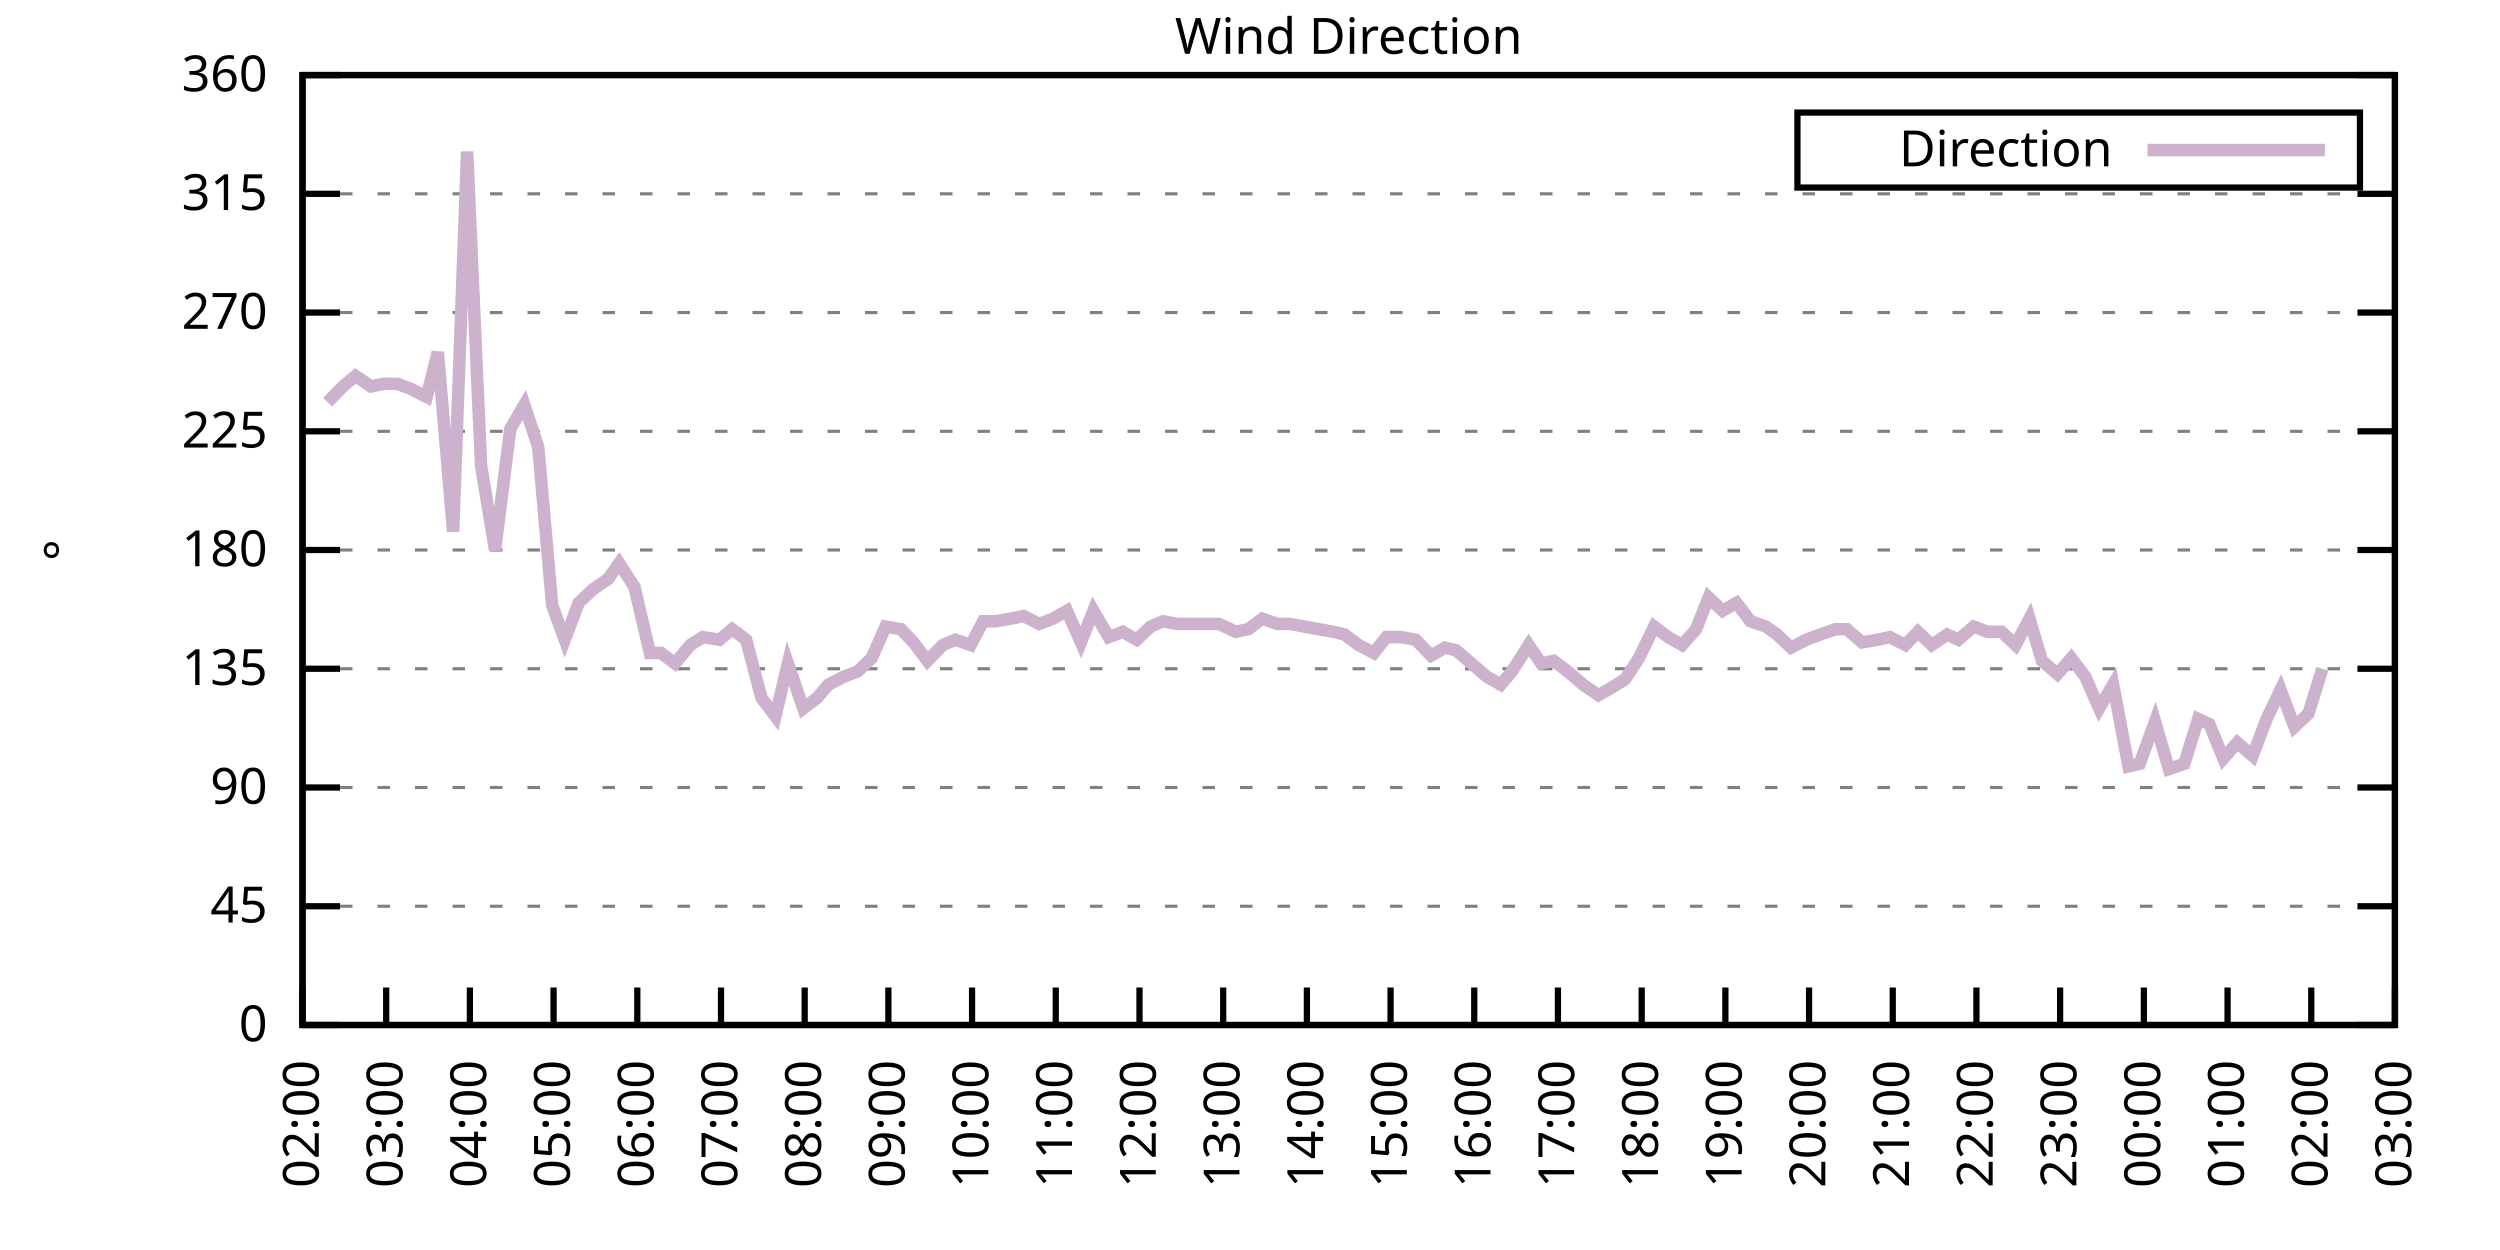
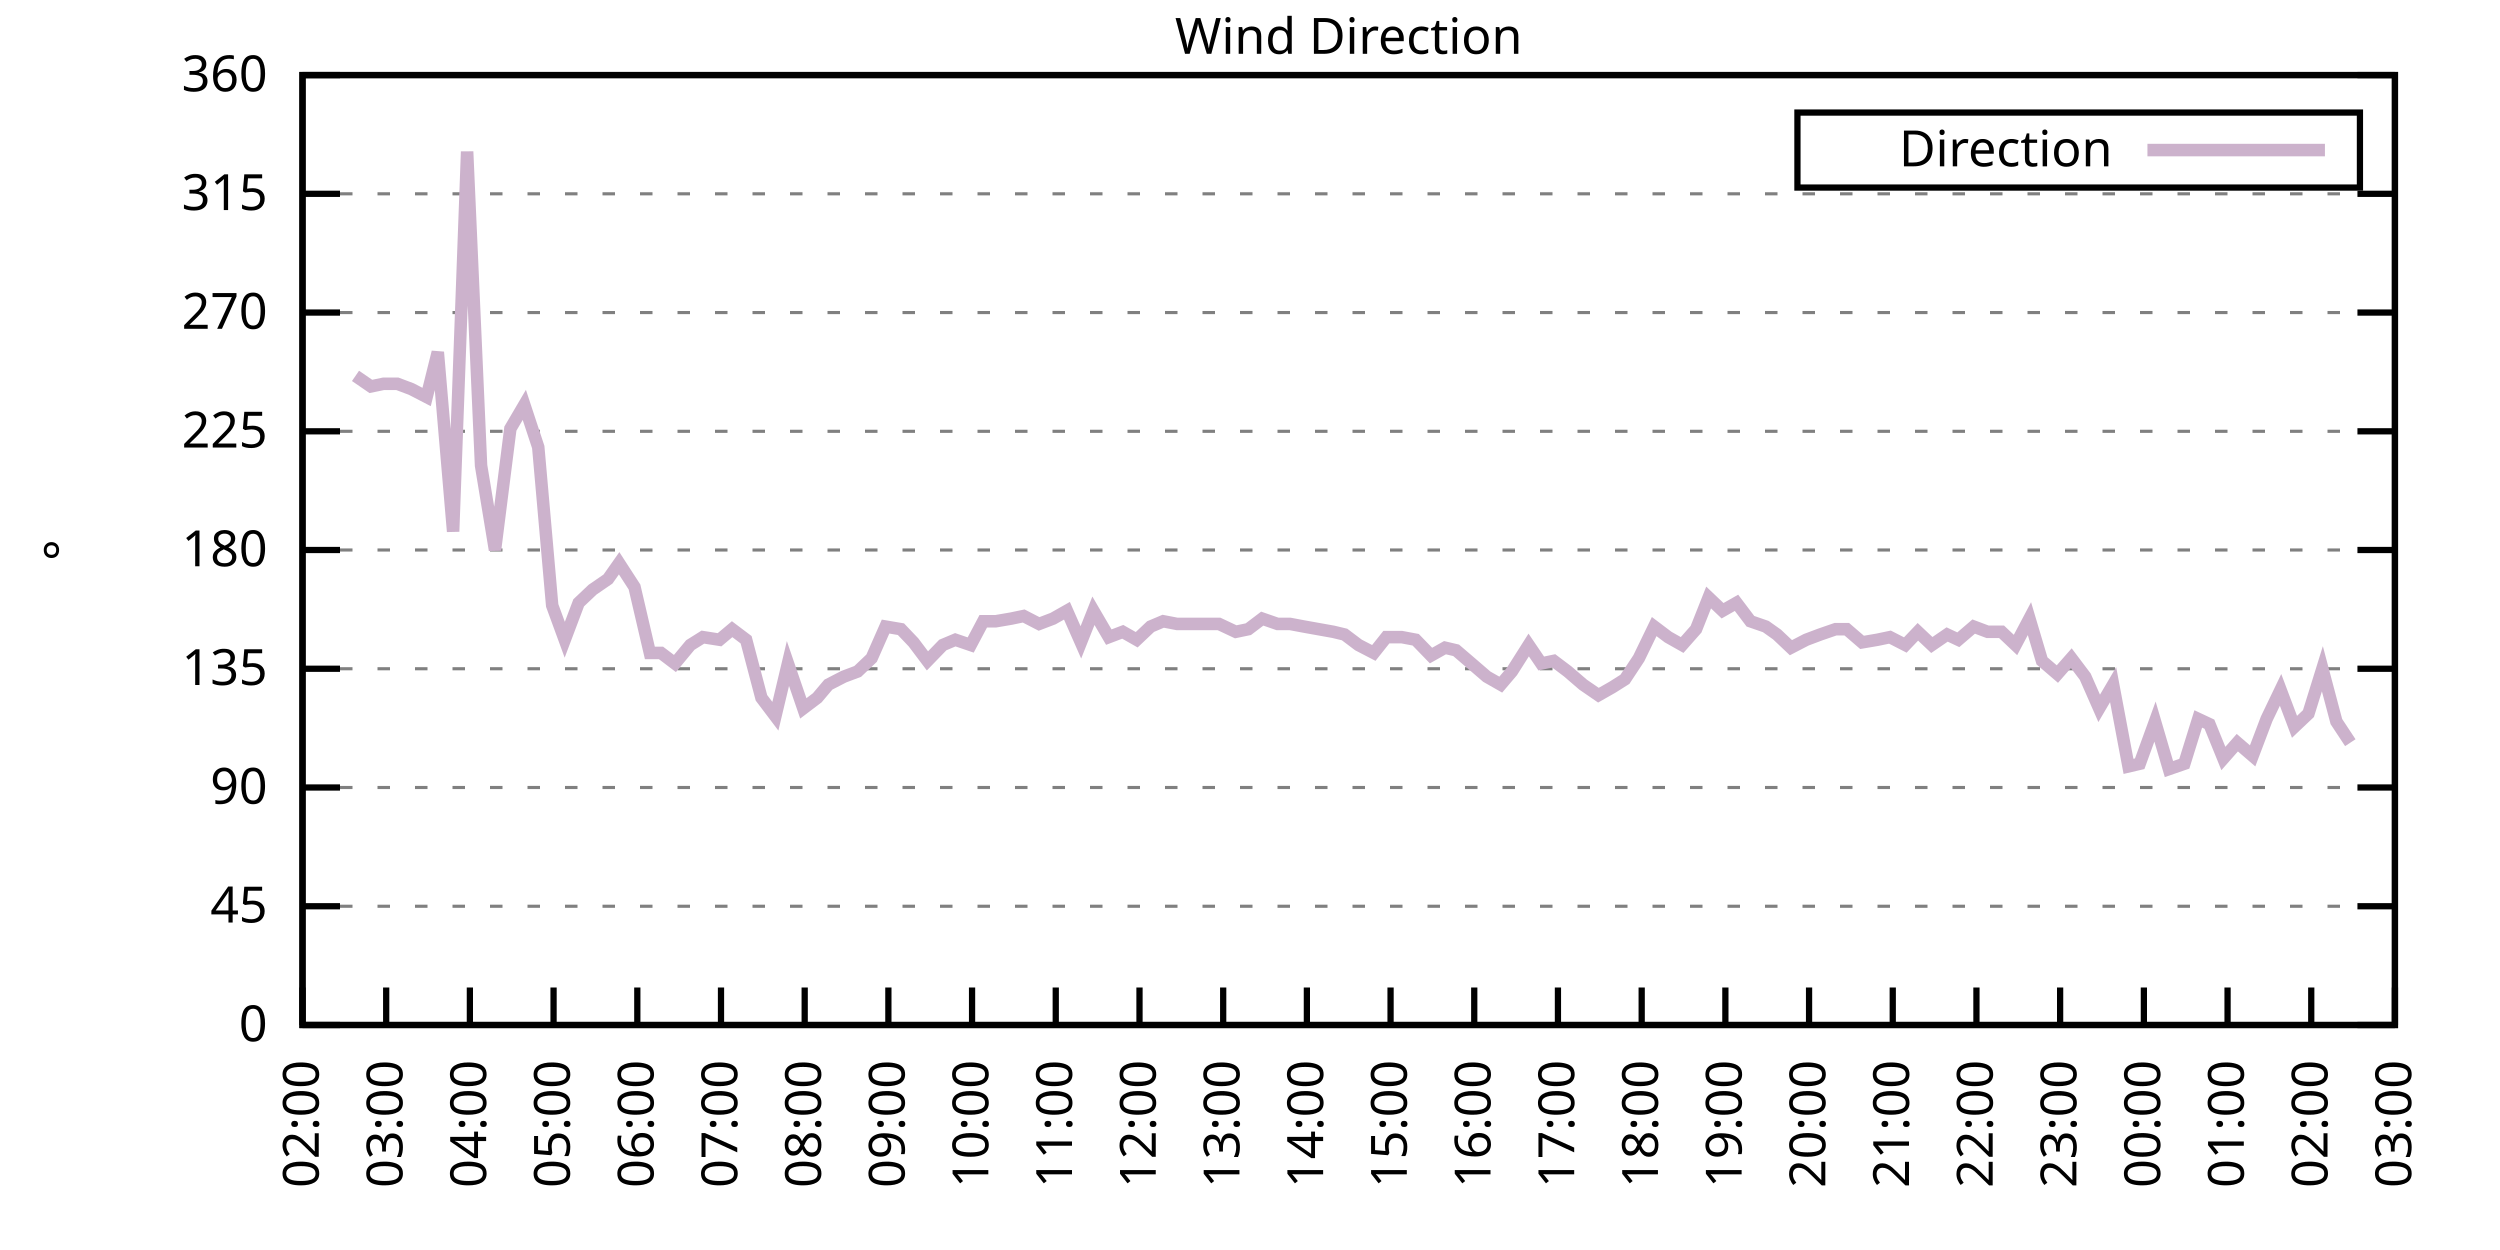
<svg xmlns="http://www.w3.org/2000/svg" xmlns:xlink="http://www.w3.org/1999/xlink" width="400" height="200" viewBox="0 0 400 200">
  <g id="gnuplot_canvas">
    <rect x="0" y="0" width="400" height="200" fill="none" />
    <defs>
      <circle id="gpDot" r="0.5" stroke-width="0.5" stroke="currentColor" />
      <path id="gpPt0" stroke-width="0.333" stroke="currentColor" d="M-1,0 h2 M0,-1 v2" />
      <path id="gpPt1" stroke-width="0.333" stroke="currentColor" d="M-1,-1 L1,1 M1,-1 L-1,1" />
      <path id="gpPt2" stroke-width="0.333" stroke="currentColor" d="M-1,0 L1,0 M0,-1 L0,1 M-1,-1 L1,1 M-1,1 L1,-1" />
      <rect id="gpPt3" stroke-width="0.333" stroke="currentColor" x="-1" y="-1" width="2" height="2" />
      <rect id="gpPt4" stroke-width="0.333" stroke="currentColor" fill="currentColor" x="-1" y="-1" width="2" height="2" />
      <circle id="gpPt5" stroke-width="0.333" stroke="currentColor" cx="0" cy="0" r="1" />
      <use xlink:href="#gpPt5" id="gpPt6" fill="currentColor" stroke="none" />
      <path id="gpPt7" stroke-width="0.333" stroke="currentColor" d="M0,-1.33 L-1.33,0.67 L1.33,0.67 z" />
      <use xlink:href="#gpPt7" id="gpPt8" fill="currentColor" stroke="none" />
      <use xlink:href="#gpPt7" id="gpPt9" stroke="currentColor" transform="rotate(180)" />
      <use xlink:href="#gpPt9" id="gpPt10" fill="currentColor" stroke="none" />
      <use xlink:href="#gpPt3" id="gpPt11" stroke="currentColor" transform="rotate(45)" />
      <use xlink:href="#gpPt11" id="gpPt12" fill="currentColor" stroke="none" />
      <path id="gpPt13" stroke-width="0.333" stroke="currentColor" d="M0,1.330 L1.265,0.411 L0.782,-1.067 L-0.782,-1.076 L-1.265,0.411 z" />
      <use xlink:href="#gpPt13" id="gpPt14" fill="currentColor" stroke="none" />
      <filter id="textbox" filterUnits="objectBoundingBox" x="0" y="0" height="1" width="1">
        <feFlood flood-color="white" flood-opacity="1" result="bgnd" />
        <feComposite in="SourceGraphic" in2="bgnd" operator="atop" />
      </filter>
      <filter id="greybox" filterUnits="objectBoundingBox" x="0" y="0" height="1" width="1">
        <feFlood flood-color="lightgrey" flood-opacity="1" result="grey" />
        <feComposite in="SourceGraphic" in2="grey" operator="atop" />
      </filter>
    </defs>
    <g fill="none" color="white" stroke="currentColor" stroke-width="1.00" stroke-linecap="butt" stroke-linejoin="miter">
</g>
    <g fill="none" color="black" stroke="currentColor" stroke-width="1.00" stroke-linecap="butt" stroke-linejoin="miter">
      <g stroke="none" shape-rendering="crispEdges">
        <polygon fill="rgb(255, 255, 255)" points="48.40,164.00 383.18,164.00 383.18,12.02 48.40,12.02 " />
      </g>
    </g>
    <g fill="none" color="black" stroke="currentColor" stroke-width="1.00" stroke-linecap="butt" stroke-linejoin="miter">
</g>
    <g fill="none" color="black" stroke="black" stroke-width="0.50" stroke-linecap="butt" stroke-linejoin="miter">
</g>
    <g fill="none" color="gray" stroke="currentColor" stroke-width="0.50" stroke-linecap="butt" stroke-linejoin="miter">
      <path stroke="gray" stroke-dasharray="2,4" class="gridline" d="M48.40,164.00 L383.19,164.00  " />
    </g>
    <g fill="none" color="gray" stroke="gray" stroke-width="1.00" stroke-linecap="butt" stroke-linejoin="miter">
</g>
    <g fill="none" color="black" stroke="currentColor" stroke-width="1.00" stroke-linecap="butt" stroke-linejoin="miter">
      <path stroke="black" d="M48.40,164.00 L54.40,164.00 M383.19,164.00 L377.19,164.00  " />
      <g transform="translate(42.80,166.60)" stroke="none" fill="black" font-family="Sans" font-size="8.00" text-anchor="end">
        <text>
          <tspan font-family="Sans"> 0</tspan>
        </text>
      </g>
    </g>
    <g fill="none" color="black" stroke="currentColor" stroke-width="1.00" stroke-linecap="butt" stroke-linejoin="miter">
</g>
    <g fill="none" color="black" stroke="black" stroke-width="0.50" stroke-linecap="butt" stroke-linejoin="miter">
</g>
    <g fill="none" color="gray" stroke="currentColor" stroke-width="0.50" stroke-linecap="butt" stroke-linejoin="miter">
      <path stroke="gray" stroke-dasharray="2,4" class="gridline" d="M48.40,145.00 L383.19,145.00  " />
    </g>
    <g fill="none" color="gray" stroke="gray" stroke-width="1.00" stroke-linecap="butt" stroke-linejoin="miter">
</g>
    <g fill="none" color="black" stroke="currentColor" stroke-width="1.00" stroke-linecap="butt" stroke-linejoin="miter">
      <path stroke="black" d="M48.40,145.00 L54.40,145.00 M383.19,145.00 L377.19,145.00  " />
      <g transform="translate(42.80,147.60)" stroke="none" fill="black" font-family="Sans" font-size="8.00" text-anchor="end">
        <text>
          <tspan font-family="Sans"> 45</tspan>
        </text>
      </g>
    </g>
    <g fill="none" color="black" stroke="currentColor" stroke-width="1.00" stroke-linecap="butt" stroke-linejoin="miter">
</g>
    <g fill="none" color="black" stroke="black" stroke-width="0.50" stroke-linecap="butt" stroke-linejoin="miter">
</g>
    <g fill="none" color="gray" stroke="currentColor" stroke-width="0.50" stroke-linecap="butt" stroke-linejoin="miter">
      <path stroke="gray" stroke-dasharray="2,4" class="gridline" d="M48.40,126.00 L383.19,126.00  " />
    </g>
    <g fill="none" color="gray" stroke="gray" stroke-width="1.00" stroke-linecap="butt" stroke-linejoin="miter">
</g>
    <g fill="none" color="black" stroke="currentColor" stroke-width="1.00" stroke-linecap="butt" stroke-linejoin="miter">
      <path stroke="black" d="M48.40,126.00 L54.40,126.00 M383.19,126.00 L377.19,126.00  " />
      <g transform="translate(42.80,128.60)" stroke="none" fill="black" font-family="Sans" font-size="8.00" text-anchor="end">
        <text>
          <tspan font-family="Sans"> 90</tspan>
        </text>
      </g>
    </g>
    <g fill="none" color="black" stroke="currentColor" stroke-width="1.00" stroke-linecap="butt" stroke-linejoin="miter">
</g>
    <g fill="none" color="black" stroke="black" stroke-width="0.50" stroke-linecap="butt" stroke-linejoin="miter">
</g>
    <g fill="none" color="gray" stroke="currentColor" stroke-width="0.50" stroke-linecap="butt" stroke-linejoin="miter">
      <path stroke="gray" stroke-dasharray="2,4" class="gridline" d="M48.40,107.00 L383.19,107.00  " />
    </g>
    <g fill="none" color="gray" stroke="gray" stroke-width="1.00" stroke-linecap="butt" stroke-linejoin="miter">
</g>
    <g fill="none" color="black" stroke="currentColor" stroke-width="1.00" stroke-linecap="butt" stroke-linejoin="miter">
      <path stroke="black" d="M48.40,107.00 L54.40,107.00 M383.19,107.00 L377.19,107.00  " />
      <g transform="translate(42.80,109.60)" stroke="none" fill="black" font-family="Sans" font-size="8.00" text-anchor="end">
        <text>
          <tspan font-family="Sans"> 135</tspan>
        </text>
      </g>
    </g>
    <g fill="none" color="black" stroke="currentColor" stroke-width="1.00" stroke-linecap="butt" stroke-linejoin="miter">
</g>
    <g fill="none" color="black" stroke="black" stroke-width="0.50" stroke-linecap="butt" stroke-linejoin="miter">
</g>
    <g fill="none" color="gray" stroke="currentColor" stroke-width="0.50" stroke-linecap="butt" stroke-linejoin="miter">
      <path stroke="gray" stroke-dasharray="2,4" class="gridline" d="M48.40,88.00 L383.19,88.00  " />
    </g>
    <g fill="none" color="gray" stroke="gray" stroke-width="1.00" stroke-linecap="butt" stroke-linejoin="miter">
</g>
    <g fill="none" color="black" stroke="currentColor" stroke-width="1.00" stroke-linecap="butt" stroke-linejoin="miter">
      <path stroke="black" d="M48.40,88.00 L54.40,88.00 M383.19,88.00 L377.19,88.00  " />
      <g transform="translate(42.80,90.60)" stroke="none" fill="black" font-family="Sans" font-size="8.00" text-anchor="end">
        <text>
          <tspan font-family="Sans"> 180</tspan>
        </text>
      </g>
    </g>
    <g fill="none" color="black" stroke="currentColor" stroke-width="1.00" stroke-linecap="butt" stroke-linejoin="miter">
</g>
    <g fill="none" color="black" stroke="black" stroke-width="0.50" stroke-linecap="butt" stroke-linejoin="miter">
</g>
    <g fill="none" color="gray" stroke="currentColor" stroke-width="0.50" stroke-linecap="butt" stroke-linejoin="miter">
      <path stroke="gray" stroke-dasharray="2,4" class="gridline" d="M48.40,69.01 L383.19,69.01  " />
    </g>
    <g fill="none" color="gray" stroke="gray" stroke-width="1.00" stroke-linecap="butt" stroke-linejoin="miter">
</g>
    <g fill="none" color="black" stroke="currentColor" stroke-width="1.00" stroke-linecap="butt" stroke-linejoin="miter">
      <path stroke="black" d="M48.40,69.01 L54.40,69.01 M383.19,69.01 L377.19,69.01  " />
      <g transform="translate(42.80,71.61)" stroke="none" fill="black" font-family="Sans" font-size="8.00" text-anchor="end">
        <text>
          <tspan font-family="Sans"> 225</tspan>
        </text>
      </g>
    </g>
    <g fill="none" color="black" stroke="currentColor" stroke-width="1.00" stroke-linecap="butt" stroke-linejoin="miter">
</g>
    <g fill="none" color="black" stroke="black" stroke-width="0.50" stroke-linecap="butt" stroke-linejoin="miter">
</g>
    <g fill="none" color="gray" stroke="currentColor" stroke-width="0.50" stroke-linecap="butt" stroke-linejoin="miter">
      <path stroke="gray" stroke-dasharray="2,4" class="gridline" d="M48.40,50.01 L383.19,50.01  " />
    </g>
    <g fill="none" color="gray" stroke="gray" stroke-width="1.00" stroke-linecap="butt" stroke-linejoin="miter">
</g>
    <g fill="none" color="black" stroke="currentColor" stroke-width="1.00" stroke-linecap="butt" stroke-linejoin="miter">
      <path stroke="black" d="M48.40,50.01 L54.40,50.01 M383.19,50.01 L377.19,50.01  " />
      <g transform="translate(42.80,52.61)" stroke="none" fill="black" font-family="Sans" font-size="8.00" text-anchor="end">
        <text>
          <tspan font-family="Sans"> 270</tspan>
        </text>
      </g>
    </g>
    <g fill="none" color="black" stroke="currentColor" stroke-width="1.00" stroke-linecap="butt" stroke-linejoin="miter">
</g>
    <g fill="none" color="black" stroke="black" stroke-width="0.50" stroke-linecap="butt" stroke-linejoin="miter">
</g>
    <g fill="none" color="gray" stroke="currentColor" stroke-width="0.50" stroke-linecap="butt" stroke-linejoin="miter">
      <path stroke="gray" stroke-dasharray="2,4" class="gridline" d="M48.40,31.01 L383.19,31.01  " />
    </g>
    <g fill="none" color="gray" stroke="gray" stroke-width="1.00" stroke-linecap="butt" stroke-linejoin="miter">
</g>
    <g fill="none" color="black" stroke="currentColor" stroke-width="1.00" stroke-linecap="butt" stroke-linejoin="miter">
      <path stroke="black" d="M48.40,31.01 L54.40,31.01 M383.19,31.01 L377.19,31.01  " />
      <g transform="translate(42.80,33.61)" stroke="none" fill="black" font-family="Sans" font-size="8.00" text-anchor="end">
        <text>
          <tspan font-family="Sans"> 315</tspan>
        </text>
      </g>
    </g>
    <g fill="none" color="black" stroke="currentColor" stroke-width="1.00" stroke-linecap="butt" stroke-linejoin="miter">
</g>
    <g fill="none" color="black" stroke="black" stroke-width="0.50" stroke-linecap="butt" stroke-linejoin="miter">
</g>
    <g fill="none" color="gray" stroke="currentColor" stroke-width="0.50" stroke-linecap="butt" stroke-linejoin="miter">
      <path stroke="gray" stroke-dasharray="2,4" class="gridline" d="M48.40,12.01 L383.19,12.01  " />
    </g>
    <g fill="none" color="gray" stroke="gray" stroke-width="1.00" stroke-linecap="butt" stroke-linejoin="miter">
</g>
    <g fill="none" color="black" stroke="currentColor" stroke-width="1.00" stroke-linecap="butt" stroke-linejoin="miter">
      <path stroke="black" d="M48.40,12.01 L54.40,12.01 M383.19,12.01 L377.19,12.01  " />
      <g transform="translate(42.80,14.61)" stroke="none" fill="black" font-family="Sans" font-size="8.00" text-anchor="end">
        <text>
          <tspan font-family="Sans"> 360</tspan>
        </text>
      </g>
    </g>
    <g fill="none" color="black" stroke="currentColor" stroke-width="1.00" stroke-linecap="butt" stroke-linejoin="miter">
      <path stroke="black" d="M48.40,164.00 L48.40,158.00  " />
      <g transform="translate(51.00,169.60) rotate(270.00)" stroke="none" fill="black" font-family="Sans" font-size="8.00" text-anchor="end">
        <text>
          <tspan font-family="Sans">02:00</tspan>
        </text>
      </g>
    </g>
    <g fill="none" color="black" stroke="currentColor" stroke-width="1.00" stroke-linecap="butt" stroke-linejoin="miter">
      <path stroke="black" d="M61.79,164.00 L61.79,158.00  " />
      <g transform="translate(64.39,169.60) rotate(270.00)" stroke="none" fill="black" font-family="Sans" font-size="8.00" text-anchor="end">
        <text>
          <tspan font-family="Sans">03:00</tspan>
        </text>
      </g>
    </g>
    <g fill="none" color="black" stroke="currentColor" stroke-width="1.00" stroke-linecap="butt" stroke-linejoin="miter">
      <path stroke="black" d="M75.18,164.00 L75.18,158.00  " />
      <g transform="translate(77.78,169.60) rotate(270.00)" stroke="none" fill="black" font-family="Sans" font-size="8.00" text-anchor="end">
        <text>
          <tspan font-family="Sans">04:00</tspan>
        </text>
      </g>
    </g>
    <g fill="none" color="black" stroke="currentColor" stroke-width="1.00" stroke-linecap="butt" stroke-linejoin="miter">
      <path stroke="black" d="M88.57,164.00 L88.57,158.00  " />
      <g transform="translate(91.17,169.60) rotate(270.00)" stroke="none" fill="black" font-family="Sans" font-size="8.00" text-anchor="end">
        <text>
          <tspan font-family="Sans">05:00</tspan>
        </text>
      </g>
    </g>
    <g fill="none" color="black" stroke="currentColor" stroke-width="1.00" stroke-linecap="butt" stroke-linejoin="miter">
      <path stroke="black" d="M101.97,164.00 L101.97,158.00  " />
      <g transform="translate(104.57,169.60) rotate(270.00)" stroke="none" fill="black" font-family="Sans" font-size="8.00" text-anchor="end">
        <text>
          <tspan font-family="Sans">06:00</tspan>
        </text>
      </g>
    </g>
    <g fill="none" color="black" stroke="currentColor" stroke-width="1.00" stroke-linecap="butt" stroke-linejoin="miter">
      <path stroke="black" d="M115.36,164.00 L115.36,158.00  " />
      <g transform="translate(117.96,169.60) rotate(270.00)" stroke="none" fill="black" font-family="Sans" font-size="8.00" text-anchor="end">
        <text>
          <tspan font-family="Sans">07:00</tspan>
        </text>
      </g>
    </g>
    <g fill="none" color="black" stroke="currentColor" stroke-width="1.00" stroke-linecap="butt" stroke-linejoin="miter">
      <path stroke="black" d="M128.75,164.00 L128.75,158.00  " />
      <g transform="translate(131.35,169.60) rotate(270.00)" stroke="none" fill="black" font-family="Sans" font-size="8.00" text-anchor="end">
        <text>
          <tspan font-family="Sans">08:00</tspan>
        </text>
      </g>
    </g>
    <g fill="none" color="black" stroke="currentColor" stroke-width="1.00" stroke-linecap="butt" stroke-linejoin="miter">
      <path stroke="black" d="M142.14,164.00 L142.14,158.00  " />
      <g transform="translate(144.74,169.60) rotate(270.00)" stroke="none" fill="black" font-family="Sans" font-size="8.00" text-anchor="end">
        <text>
          <tspan font-family="Sans">09:00</tspan>
        </text>
      </g>
    </g>
    <g fill="none" color="black" stroke="currentColor" stroke-width="1.00" stroke-linecap="butt" stroke-linejoin="miter">
      <path stroke="black" d="M155.53,164.00 L155.53,158.00  " />
      <g transform="translate(158.13,169.60) rotate(270.00)" stroke="none" fill="black" font-family="Sans" font-size="8.00" text-anchor="end">
        <text>
          <tspan font-family="Sans">10:00</tspan>
        </text>
      </g>
    </g>
    <g fill="none" color="black" stroke="currentColor" stroke-width="1.00" stroke-linecap="butt" stroke-linejoin="miter">
      <path stroke="black" d="M168.92,164.00 L168.92,158.00  " />
      <g transform="translate(171.52,169.60) rotate(270.00)" stroke="none" fill="black" font-family="Sans" font-size="8.00" text-anchor="end">
        <text>
          <tspan font-family="Sans">11:00</tspan>
        </text>
      </g>
    </g>
    <g fill="none" color="black" stroke="currentColor" stroke-width="1.00" stroke-linecap="butt" stroke-linejoin="miter">
      <path stroke="black" d="M182.32,164.00 L182.32,158.00  " />
      <g transform="translate(184.92,169.60) rotate(270.00)" stroke="none" fill="black" font-family="Sans" font-size="8.00" text-anchor="end">
        <text>
          <tspan font-family="Sans">12:00</tspan>
        </text>
      </g>
    </g>
    <g fill="none" color="black" stroke="currentColor" stroke-width="1.00" stroke-linecap="butt" stroke-linejoin="miter">
      <path stroke="black" d="M195.71,164.00 L195.71,158.00  " />
      <g transform="translate(198.31,169.60) rotate(270.00)" stroke="none" fill="black" font-family="Sans" font-size="8.00" text-anchor="end">
        <text>
          <tspan font-family="Sans">13:00</tspan>
        </text>
      </g>
    </g>
    <g fill="none" color="black" stroke="currentColor" stroke-width="1.00" stroke-linecap="butt" stroke-linejoin="miter">
      <path stroke="black" d="M209.10,164.00 L209.10,158.00  " />
      <g transform="translate(211.70,169.60) rotate(270.00)" stroke="none" fill="black" font-family="Sans" font-size="8.00" text-anchor="end">
        <text>
          <tspan font-family="Sans">14:00</tspan>
        </text>
      </g>
    </g>
    <g fill="none" color="black" stroke="currentColor" stroke-width="1.00" stroke-linecap="butt" stroke-linejoin="miter">
      <path stroke="black" d="M222.49,164.00 L222.49,158.00  " />
      <g transform="translate(225.09,169.60) rotate(270.00)" stroke="none" fill="black" font-family="Sans" font-size="8.00" text-anchor="end">
        <text>
          <tspan font-family="Sans">15:00</tspan>
        </text>
      </g>
    </g>
    <g fill="none" color="black" stroke="currentColor" stroke-width="1.00" stroke-linecap="butt" stroke-linejoin="miter">
      <path stroke="black" d="M235.88,164.00 L235.88,158.00  " />
      <g transform="translate(238.48,169.60) rotate(270.00)" stroke="none" fill="black" font-family="Sans" font-size="8.00" text-anchor="end">
        <text>
          <tspan font-family="Sans">16:00</tspan>
        </text>
      </g>
    </g>
    <g fill="none" color="black" stroke="currentColor" stroke-width="1.00" stroke-linecap="butt" stroke-linejoin="miter">
      <path stroke="black" d="M249.27,164.00 L249.27,158.00  " />
      <g transform="translate(251.87,169.60) rotate(270.00)" stroke="none" fill="black" font-family="Sans" font-size="8.00" text-anchor="end">
        <text>
          <tspan font-family="Sans">17:00</tspan>
        </text>
      </g>
    </g>
    <g fill="none" color="black" stroke="currentColor" stroke-width="1.00" stroke-linecap="butt" stroke-linejoin="miter">
      <path stroke="black" d="M262.67,164.00 L262.67,158.00  " />
      <g transform="translate(265.27,169.60) rotate(270.00)" stroke="none" fill="black" font-family="Sans" font-size="8.00" text-anchor="end">
        <text>
          <tspan font-family="Sans">18:00</tspan>
        </text>
      </g>
    </g>
    <g fill="none" color="black" stroke="currentColor" stroke-width="1.00" stroke-linecap="butt" stroke-linejoin="miter">
      <path stroke="black" d="M276.06,164.00 L276.06,158.00  " />
      <g transform="translate(278.66,169.60) rotate(270.00)" stroke="none" fill="black" font-family="Sans" font-size="8.00" text-anchor="end">
        <text>
          <tspan font-family="Sans">19:00</tspan>
        </text>
      </g>
    </g>
    <g fill="none" color="black" stroke="currentColor" stroke-width="1.00" stroke-linecap="butt" stroke-linejoin="miter">
      <path stroke="black" d="M289.45,164.00 L289.45,158.00  " />
      <g transform="translate(292.05,169.60) rotate(270.00)" stroke="none" fill="black" font-family="Sans" font-size="8.00" text-anchor="end">
        <text>
          <tspan font-family="Sans">20:00</tspan>
        </text>
      </g>
    </g>
    <g fill="none" color="black" stroke="currentColor" stroke-width="1.00" stroke-linecap="butt" stroke-linejoin="miter">
      <path stroke="black" d="M302.84,164.00 L302.84,158.00  " />
      <g transform="translate(305.44,169.60) rotate(270.00)" stroke="none" fill="black" font-family="Sans" font-size="8.00" text-anchor="end">
        <text>
          <tspan font-family="Sans">21:00</tspan>
        </text>
      </g>
    </g>
    <g fill="none" color="black" stroke="currentColor" stroke-width="1.00" stroke-linecap="butt" stroke-linejoin="miter">
      <path stroke="black" d="M316.23,164.00 L316.23,158.00  " />
      <g transform="translate(318.83,169.60) rotate(270.00)" stroke="none" fill="black" font-family="Sans" font-size="8.00" text-anchor="end">
        <text>
          <tspan font-family="Sans">22:00</tspan>
        </text>
      </g>
    </g>
    <g fill="none" color="black" stroke="currentColor" stroke-width="1.00" stroke-linecap="butt" stroke-linejoin="miter">
      <path stroke="black" d="M329.62,164.00 L329.62,158.00  " />
      <g transform="translate(332.22,169.60) rotate(270.00)" stroke="none" fill="black" font-family="Sans" font-size="8.00" text-anchor="end">
        <text>
          <tspan font-family="Sans">23:00</tspan>
        </text>
      </g>
    </g>
    <g fill="none" color="black" stroke="currentColor" stroke-width="1.00" stroke-linecap="butt" stroke-linejoin="miter">
      <path stroke="black" d="M343.02,164.00 L343.02,158.00  " />
      <g transform="translate(345.62,169.60) rotate(270.00)" stroke="none" fill="black" font-family="Sans" font-size="8.00" text-anchor="end">
        <text>
          <tspan font-family="Sans">00:00</tspan>
        </text>
      </g>
    </g>
    <g fill="none" color="black" stroke="currentColor" stroke-width="1.00" stroke-linecap="butt" stroke-linejoin="miter">
      <path stroke="black" d="M356.41,164.00 L356.41,158.00  " />
      <g transform="translate(359.01,169.60) rotate(270.00)" stroke="none" fill="black" font-family="Sans" font-size="8.00" text-anchor="end">
        <text>
          <tspan font-family="Sans">01:00</tspan>
        </text>
      </g>
    </g>
    <g fill="none" color="black" stroke="currentColor" stroke-width="1.00" stroke-linecap="butt" stroke-linejoin="miter">
      <path stroke="black" d="M369.80,164.00 L369.80,158.00  " />
      <g transform="translate(372.40,169.60) rotate(270.00)" stroke="none" fill="black" font-family="Sans" font-size="8.00" text-anchor="end">
        <text>
          <tspan font-family="Sans">02:00</tspan>
        </text>
      </g>
    </g>
    <g fill="none" color="black" stroke="currentColor" stroke-width="1.00" stroke-linecap="butt" stroke-linejoin="miter">
      <path stroke="black" d="M383.19,164.00 L383.19,158.00  " />
      <g transform="translate(385.79,169.60) rotate(270.00)" stroke="none" fill="black" font-family="Sans" font-size="8.00" text-anchor="end">
        <text>
          <tspan font-family="Sans">03:00</tspan>
        </text>
      </g>
    </g>
    <g fill="none" color="black" stroke="currentColor" stroke-width="1.00" stroke-linecap="butt" stroke-linejoin="miter">
</g>
    <g fill="none" color="black" stroke="currentColor" stroke-width="1.00" stroke-linecap="butt" stroke-linejoin="miter">
      <path stroke="black" d="M48.40,12.01 L48.40,164.00 L383.19,164.00 L383.19,12.01 L48.40,12.01 Z  " />
    </g>
    <g fill="none" color="black" stroke="currentColor" stroke-width="1.00" stroke-linecap="butt" stroke-linejoin="miter">
</g>
    <g fill="none" color="black" stroke="currentColor" stroke-width="1.00" stroke-linecap="butt" stroke-linejoin="miter">
      <path stroke="black" d="M287.59,30.01 L287.59,18.01 L377.59,18.01 L377.59,30.01 L287.59,30.01 Z  " />
    </g>
    <g id="Wind_direction_plot_1">
      <g fill="none" color="white" stroke="black" stroke-width="2.00" stroke-linecap="butt" stroke-linejoin="miter">
</g>
      <g fill="none" color="black" stroke="currentColor" stroke-width="2.00" stroke-linecap="butt" stroke-linejoin="miter">
        <g transform="translate(337.99,26.61)" stroke="none" fill="black" font-family="Sans" font-size="8.00" text-anchor="end">
          <text>
            <tspan font-family="Sans">Direction</tspan>
          </text>
        </g>
      </g>
      <g fill="none" color="black" stroke="currentColor" stroke-width="2.00" stroke-linecap="butt" stroke-linejoin="miter">
-         <path stroke="rgb(204, 178, 204)" d="M343.59,24.01 L371.99,24.01 M52.42,64.36 L54.87,61.83 L56.88,60.14 L59.34,61.83 L61.35,61.41 L63.58,61.41   L65.81,62.25 L68.26,63.52 L70.05,56.34 L72.50,85.05 L74.74,24.25 L76.97,74.49 L79.20,88.00 L81.66,68.58   L83.89,64.78 L86.12,71.54 L88.35,96.87 L90.36,102.36 L92.59,96.45 L94.82,94.34 L97.28,92.65 L99.06,90.12   L101.52,93.92 L103.98,104.47 L105.76,104.47 L107.99,106.16 L110.45,103.20 L112.46,101.94 L115.13,102.36 L117.14,100.67   L119.38,102.36 L121.83,111.65 L124.06,114.60 L126.07,106.16 L128.53,113.34 L130.76,111.65 L132.54,109.54 L135.00,108.27   L137.23,107.43 L139.46,105.31 L141.69,100.25 L144.15,100.67 L146.16,102.78 L148.39,105.74 L150.85,103.20 L152.85,102.36   L155.31,103.20 L157.32,99.40 L159.33,99.40 L161.78,98.98 L163.79,98.56 L166.25,99.83 L168.48,98.98 L170.71,97.72   L172.94,102.78 L174.95,97.72 L177.41,101.94 L179.64,101.09 L181.87,102.36 L184.10,100.25 L186.11,99.40 L188.34,99.83   L190.80,99.83 L193.03,99.83 L195.04,99.83 L197.72,101.09 L199.73,100.67 L201.96,98.98 L204.41,99.83 L206.42,99.83   L208.65,100.25 L213.34,101.09 L215.13,101.52 L217.36,103.20 L219.81,104.47 L221.82,101.94 L224.28,101.94 L226.51,102.36   L228.96,104.89 L231.20,103.63 L232.98,104.05 L235.44,106.16 L237.89,108.27 L240.12,109.54 L241.91,107.43 L244.59,103.20   L246.60,106.16 L248.60,105.74 L250.84,107.43 L253.29,109.54 L255.75,111.23 L257.98,109.96 L259.99,108.69 L262.22,105.31   L264.67,100.25 L266.91,101.94 L269.14,103.20 L271.37,100.67 L273.38,95.60 L275.61,97.72 L277.84,96.45 L280.07,99.40   L282.53,100.25 L284.32,101.52 L286.55,103.63 L289.00,102.36 L291.23,101.52 L293.69,100.67 L295.48,100.67 L297.93,102.78   L300.39,102.36 L302.39,101.94 L304.85,103.20 L306.86,101.09 L309.09,103.20 L311.54,101.52 L313.33,102.36 L315.79,100.25   L318.02,101.09 L320.25,101.09 L322.48,103.20 L324.71,98.98 L326.72,105.74 L329.18,107.85 L331.41,105.31 L333.64,108.27   L335.87,113.34 L338.10,109.54 L340.56,122.62 L342.35,122.20 L344.80,115.45 L347.03,123.05 L349.49,122.20 L351.72,115.03   L353.51,115.87 L355.74,121.36 L357.97,118.83 L360.42,120.94 L362.66,115.03 L364.89,110.38 L367.12,116.29 L369.35,114.18   L371.58,107.00  " />
+         <path stroke="rgb(204, 178, 204)" d="M343.59,24.01 L371.99,24.01 M56.88,60.14 L59.34,61.83 L61.35,61.41 L63.58,61.41 L65.81,62.25 L68.26,63.52   L70.05,56.34 L72.50,85.05 L74.74,24.25 L76.97,74.49 L79.20,88.00 L81.66,68.58 L83.89,64.78 L86.12,71.54   L88.35,96.87 L90.36,102.36 L92.59,96.45 L94.82,94.34 L97.28,92.65 L99.06,90.12 L101.52,93.92 L103.98,104.47   L105.76,104.47 L107.99,106.16 L110.45,103.20 L112.46,101.94 L115.13,102.36 L117.14,100.67 L119.38,102.36 L121.83,111.65   L124.06,114.60 L126.07,106.16 L128.53,113.34 L130.76,111.65 L132.54,109.54 L135.00,108.27 L137.23,107.43 L139.46,105.31   L141.69,100.25 L144.15,100.67 L146.16,102.78 L148.39,105.74 L150.85,103.20 L152.85,102.36 L155.31,103.20 L157.32,99.40   L159.33,99.40 L161.78,98.98 L163.79,98.56 L166.25,99.83 L168.48,98.98 L170.71,97.72 L172.94,102.78 L174.95,97.72   L177.41,101.94 L179.64,101.09 L181.87,102.36 L184.10,100.25 L186.11,99.40 L188.34,99.83 L190.80,99.83 L193.03,99.83   L195.04,99.83 L197.72,101.09 L199.73,100.67 L201.96,98.98 L204.41,99.83 L206.42,99.83 L208.65,100.25 L213.34,101.09   L215.13,101.52 L217.36,103.20 L219.81,104.47 L221.82,101.94 L224.28,101.94 L226.51,102.36 L228.96,104.89 L231.20,103.63   L232.98,104.05 L235.44,106.16 L237.89,108.27 L240.12,109.54 L241.91,107.43 L244.59,103.20 L246.60,106.16 L248.60,105.74   L250.84,107.43 L253.29,109.54 L255.75,111.23 L257.98,109.96 L259.99,108.69 L262.22,105.31 L264.67,100.25 L266.91,101.94   L269.14,103.20 L271.37,100.67 L273.38,95.60 L275.61,97.72 L277.84,96.45 L280.07,99.40 L282.53,100.25 L284.32,101.52   L286.55,103.63 L289.00,102.36 L291.23,101.52 L293.69,100.67 L295.48,100.67 L297.93,102.78 L300.39,102.36 L302.39,101.94   L304.85,103.20 L306.86,101.09 L309.09,103.20 L311.54,101.52 L313.33,102.36 L315.79,100.25 L318.02,101.09 L320.25,101.09   L322.48,103.20 L324.71,98.98 L326.72,105.74 L329.18,107.85 L331.41,105.31 L333.64,108.27 L335.87,113.34 L338.10,109.54   L340.56,122.62 L342.35,122.20 L344.80,115.45 L347.03,123.05 L349.49,122.20 L351.72,115.03 L353.51,115.87 L355.74,121.36   L357.97,118.83 L360.42,120.94 L362.66,115.03 L364.89,110.38 L367.12,116.29 L369.35,114.18 L371.58,107.00 L373.82,115.45   L376.05,118.83  " />
      </g>
    </g>
    <g fill="none" color="black" stroke="currentColor" stroke-width="2.00" stroke-linecap="butt" stroke-linejoin="miter">
</g>
    <g fill="none" color="black" stroke="black" stroke-width="1.00" stroke-linecap="butt" stroke-linejoin="miter">
</g>
    <g fill="none" color="black" stroke="currentColor" stroke-width="1.00" stroke-linecap="butt" stroke-linejoin="miter">
      <path stroke="black" d="M48.40,12.01 L48.40,164.00 L383.19,164.00 L383.19,12.01 L48.40,12.01 Z  " />
      <g transform="translate(12.80,88.01) rotate(270.00)" stroke="none" fill="black" font-family="Sans" font-size="8.00" text-anchor="middle">
        <text>
          <tspan font-family="Sans">°</tspan>
        </text>
      </g>
    </g>
    <g fill="none" color="black" stroke="currentColor" stroke-width="1.00" stroke-linecap="butt" stroke-linejoin="miter">
</g>
    <g fill="none" color="black" stroke="currentColor" stroke-width="1.00" stroke-linecap="butt" stroke-linejoin="miter">
      <g transform="translate(215.79,8.61)" stroke="none" fill="black" font-family="Sans" font-size="8.00" text-anchor="middle">
        <text>
          <tspan font-family="Sans">Wind Direction</tspan>
        </text>
      </g>
    </g>
    <g fill="none" color="black" stroke="currentColor" stroke-width="1.00" stroke-linecap="butt" stroke-linejoin="miter">
</g>
  </g>
</svg>
